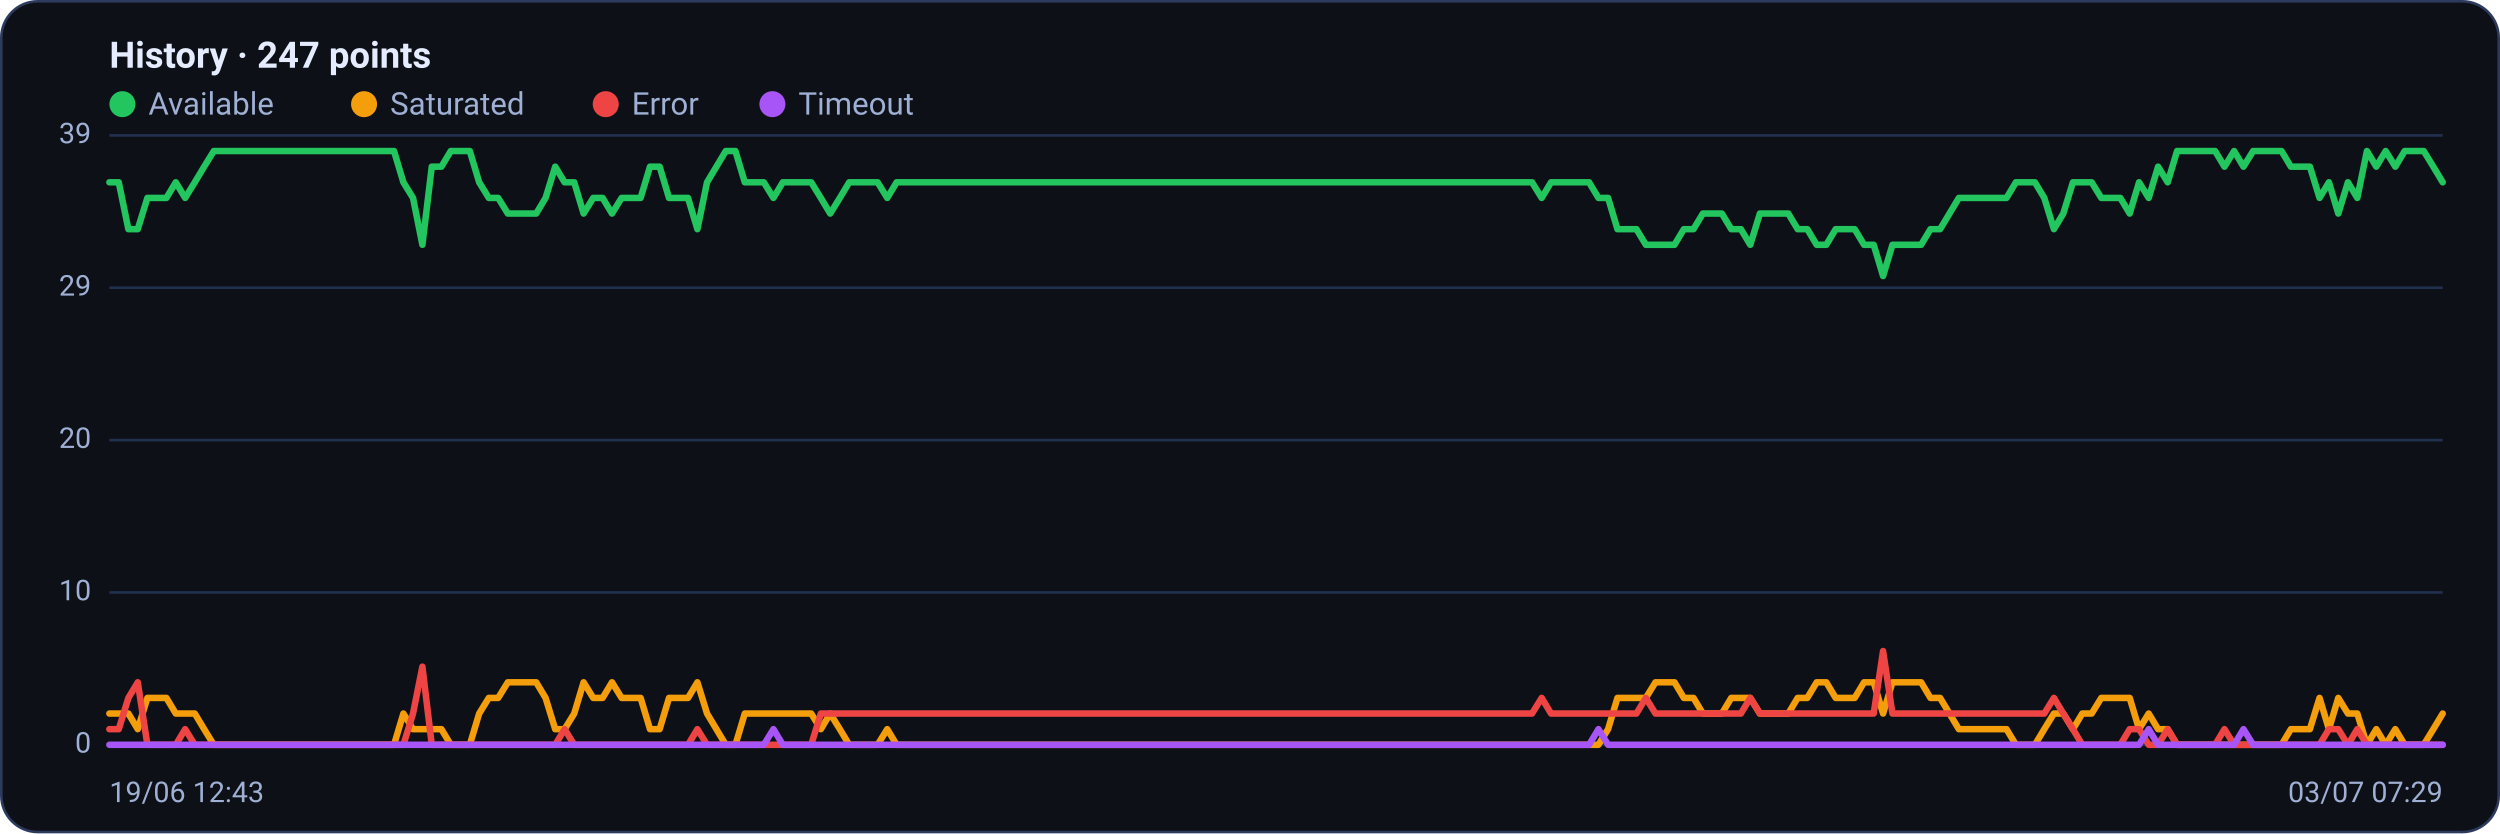
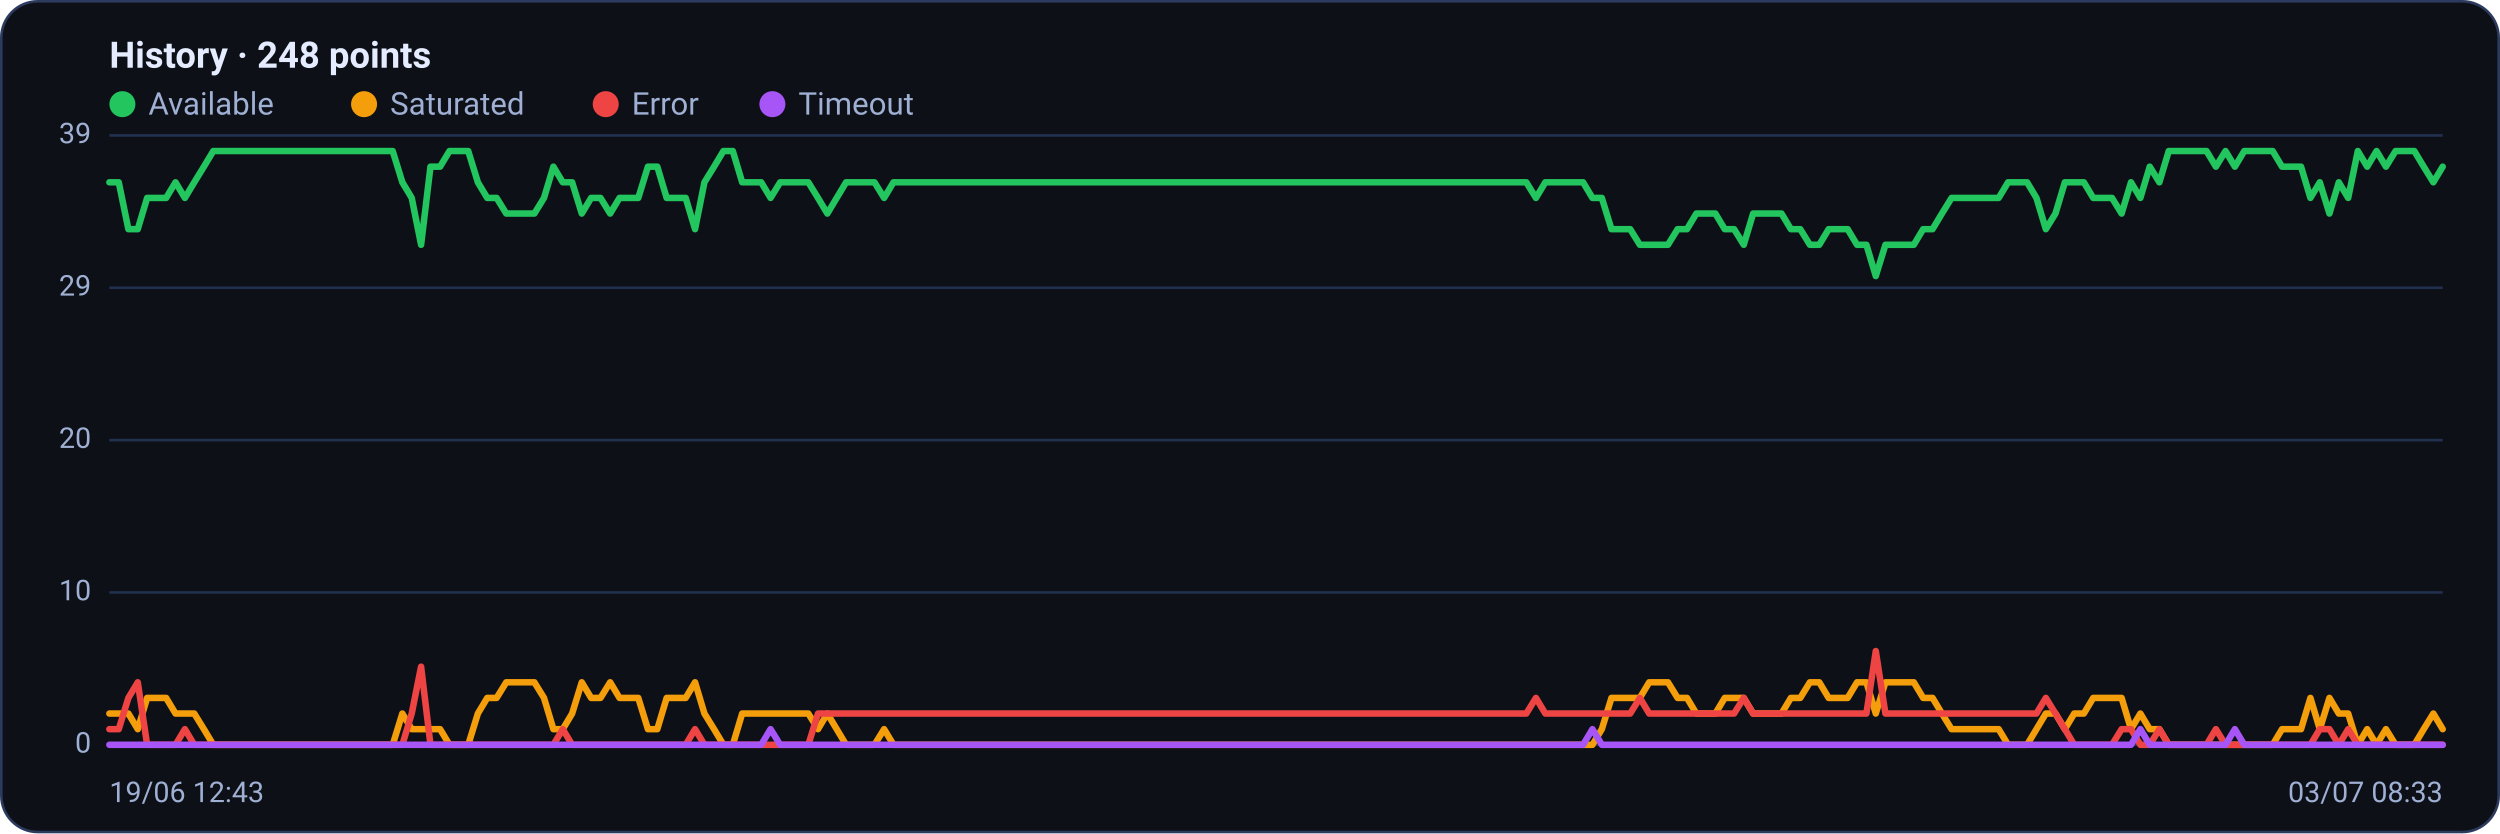
<svg xmlns="http://www.w3.org/2000/svg" viewBox="0 0 960 320" width="960" height="320" font-family="Segoe UI, system-ui, -apple-system, Roboto, Helvetica, Arial, sans-serif" role="img" aria-label="Availability history per region">
  <rect x="0.5" y="0.5" width="959" height="319" rx="14" fill="#0d1117" stroke="#2c3a5e" />
-   <text x="42" y="26" font-size="14" font-weight="600" fill="#e6ecff">History · 247 points</text>
+   <text x="42" y="26" font-size="14" font-weight="600" fill="#e6ecff">History · 248 points</text>
  <circle cx="47" cy="40" r="5" fill="#22c55e" />
  <text x="57" y="44" font-size="12" fill="#9fb0d4">Available</text>
  <circle cx="139.8" cy="40" r="5" fill="#f59e0b" />
  <text x="149.8" y="44" font-size="12" fill="#9fb0d4">Saturated</text>
  <circle cx="232.6" cy="40" r="5" fill="#ef4444" />
  <text x="242.6" y="44" font-size="12" fill="#9fb0d4">Error</text>
  <circle cx="296.6" cy="40" r="5" fill="#a855f7" />
  <text x="306.6" y="44" font-size="12" fill="#9fb0d4">Timeout</text>
  <line x1="42" y1="286.0" x2="938" y2="286.0" stroke="#21304f" stroke-width="1" />
  <text x="35" y="289.0" text-anchor="end" font-size="11" fill="#9fb0d4">0</text>
  <line x1="42" y1="227.5" x2="938" y2="227.5" stroke="#21304f" stroke-width="1" />
  <text x="35" y="230.5" text-anchor="end" font-size="11" fill="#9fb0d4">10</text>
  <line x1="42" y1="169.0" x2="938" y2="169.0" stroke="#21304f" stroke-width="1" />
  <text x="35" y="172.0" text-anchor="end" font-size="11" fill="#9fb0d4">20</text>
  <line x1="42" y1="110.5" x2="938" y2="110.5" stroke="#21304f" stroke-width="1" />
  <text x="35" y="113.5" text-anchor="end" font-size="11" fill="#9fb0d4">29</text>
  <line x1="42" y1="52.0" x2="938" y2="52.0" stroke="#21304f" stroke-width="1" />
  <text x="35" y="55.0" text-anchor="end" font-size="11" fill="#9fb0d4">39</text>
-   <polyline fill="none" stroke="#22c55e" stroke-width="2.5" stroke-linejoin="round" stroke-linecap="round" points="42.0,70.0 45.6,70.0 49.3,88.0 52.9,88.0 56.6,76.0 60.2,76.0 63.9,76.0 67.5,70.0 71.1,76.0 74.8,70.0 78.4,64.0 82.1,58.0 85.7,58.0 89.3,58.0 93.0,58.0 96.6,58.0 100.3,58.0 103.9,58.0 107.6,58.0 111.2,58.0 114.8,58.0 118.5,58.0 122.1,58.0 125.8,58.0 129.4,58.0 133.1,58.0 136.7,58.0 140.3,58.0 144.0,58.0 147.6,58.0 151.3,58.0 154.9,70.0 158.6,76.0 162.2,94.0 165.8,64.0 169.5,64.0 173.1,58.0 176.8,58.0 180.4,58.0 184.0,70.0 187.7,76.0 191.3,76.0 195.0,82.0 198.6,82.0 202.3,82.0 205.9,82.0 209.5,76.0 213.2,64.0 216.8,70.0 220.5,70.0 224.1,82.0 227.8,76.0 231.4,76.0 235.0,82.0 238.7,76.0 242.3,76.0 246.0,76.0 249.6,64.0 253.3,64.0 256.9,76.0 260.5,76.0 264.2,76.0 267.8,88.0 271.5,70.0 275.1,64.0 278.7,58.0 282.4,58.0 286.0,70.0 289.7,70.0 293.3,70.0 297.0,76.0 300.6,70.0 304.2,70.0 307.9,70.0 311.5,70.0 315.2,76.0 318.8,82.0 322.5,76.0 326.1,70.0 329.7,70.0 333.4,70.0 337.0,70.0 340.7,76.0 344.3,70.0 348.0,70.0 351.6,70.0 355.2,70.0 358.9,70.0 362.5,70.0 366.2,70.0 369.8,70.0 373.4,70.0 377.1,70.0 380.7,70.0 384.4,70.0 388.0,70.0 391.7,70.0 395.3,70.0 398.9,70.0 402.6,70.0 406.2,70.0 409.9,70.0 413.5,70.0 417.2,70.0 420.8,70.0 424.4,70.0 428.1,70.0 431.7,70.0 435.4,70.0 439.0,70.0 442.7,70.0 446.3,70.0 449.9,70.0 453.6,70.0 457.2,70.0 460.9,70.0 464.5,70.0 468.1,70.0 471.8,70.0 475.4,70.0 479.1,70.0 482.7,70.0 486.4,70.0 490.0,70.0 493.6,70.0 497.3,70.0 500.9,70.0 504.6,70.0 508.2,70.0 511.9,70.0 515.5,70.0 519.1,70.0 522.8,70.0 526.4,70.0 530.1,70.0 533.7,70.0 537.3,70.0 541.0,70.0 544.6,70.0 548.3,70.0 551.9,70.0 555.6,70.0 559.2,70.0 562.8,70.0 566.5,70.0 570.1,70.0 573.8,70.0 577.4,70.0 581.1,70.0 584.7,70.0 588.3,70.0 592.0,76.0 595.6,70.0 599.3,70.0 602.9,70.0 606.6,70.0 610.2,70.0 613.8,76.0 617.5,76.0 621.1,88.0 624.8,88.0 628.4,88.0 632.0,94.0 635.7,94.0 639.3,94.0 643.0,94.0 646.6,88.0 650.3,88.0 653.9,82.0 657.5,82.0 661.2,82.0 664.8,88.0 668.5,88.0 672.1,94.0 675.8,82.0 679.4,82.0 683.0,82.0 686.7,82.0 690.3,88.0 694.0,88.0 697.6,94.0 701.3,94.0 704.9,88.0 708.5,88.0 712.2,88.0 715.8,94.0 719.5,94.0 723.1,106.0 726.7,94.0 730.4,94.0 734.0,94.0 737.7,94.0 741.3,88.0 745.0,88.0 748.6,82.0 752.2,76.0 755.9,76.0 759.5,76.0 763.2,76.0 766.8,76.0 770.5,76.0 774.1,70.0 777.7,70.0 781.4,70.0 785.0,76.0 788.7,88.0 792.3,82.0 796.0,70.0 799.6,70.0 803.2,70.0 806.9,76.0 810.5,76.0 814.2,76.0 817.8,82.0 821.4,70.0 825.1,76.0 828.7,64.0 832.4,70.0 836.0,58.0 839.7,58.0 843.3,58.0 846.9,58.0 850.6,58.0 854.2,64.0 857.9,58.0 861.5,64.0 865.2,58.0 868.8,58.0 872.4,58.0 876.1,58.0 879.7,64.0 883.4,64.0 887.0,64.0 890.7,76.0 894.3,70.0 897.9,82.0 901.6,70.0 905.2,76.0 908.9,58.0 912.5,64.0 916.1,58.0 919.8,64.0 923.4,58.0 927.1,58.0 930.7,58.0 934.4,64.0 938.0,70.0" />
-   <polyline fill="none" stroke="#f59e0b" stroke-width="2.5" stroke-linejoin="round" stroke-linecap="round" points="42.0,274.0 45.6,274.0 49.3,274.0 52.9,280.0 56.6,268.0 60.2,268.0 63.9,268.0 67.5,274.0 71.1,274.0 74.8,274.0 78.4,280.0 82.1,286.0 85.7,286.0 89.3,286.0 93.0,286.0 96.6,286.0 100.3,286.0 103.9,286.0 107.6,286.0 111.2,286.0 114.8,286.0 118.5,286.0 122.1,286.0 125.8,286.0 129.4,286.0 133.1,286.0 136.7,286.0 140.3,286.0 144.0,286.0 147.6,286.0 151.3,286.0 154.9,274.0 158.6,280.0 162.2,280.0 165.8,280.0 169.5,280.0 173.1,286.0 176.8,286.0 180.4,286.0 184.0,274.0 187.7,268.0 191.3,268.0 195.0,262.0 198.6,262.0 202.3,262.0 205.9,262.0 209.5,268.0 213.2,280.0 216.8,280.0 220.5,274.0 224.1,262.0 227.8,268.0 231.4,268.0 235.0,262.0 238.7,268.0 242.3,268.0 246.0,268.0 249.6,280.0 253.3,280.0 256.9,268.0 260.5,268.0 264.2,268.0 267.8,262.0 271.5,274.0 275.1,280.0 278.7,286.0 282.4,286.0 286.0,274.0 289.7,274.0 293.3,274.0 297.0,274.0 300.6,274.0 304.2,274.0 307.9,274.0 311.5,274.0 315.2,280.0 318.8,274.0 322.5,280.0 326.1,286.0 329.7,286.0 333.4,286.0 337.0,286.0 340.7,280.0 344.3,286.0 348.0,286.0 351.6,286.0 355.2,286.0 358.9,286.0 362.5,286.0 366.2,286.0 369.8,286.0 373.4,286.0 377.1,286.0 380.7,286.0 384.4,286.0 388.0,286.0 391.7,286.0 395.3,286.0 398.9,286.0 402.6,286.0 406.2,286.0 409.9,286.0 413.5,286.0 417.2,286.0 420.8,286.0 424.4,286.0 428.1,286.0 431.7,286.0 435.4,286.0 439.0,286.0 442.7,286.0 446.3,286.0 449.9,286.0 453.6,286.0 457.2,286.0 460.9,286.0 464.5,286.0 468.1,286.0 471.8,286.0 475.4,286.0 479.1,286.0 482.7,286.0 486.4,286.0 490.0,286.0 493.6,286.0 497.3,286.0 500.9,286.0 504.6,286.0 508.2,286.0 511.9,286.0 515.5,286.0 519.1,286.0 522.8,286.0 526.4,286.0 530.1,286.0 533.7,286.0 537.3,286.0 541.0,286.0 544.6,286.0 548.3,286.0 551.9,286.0 555.6,286.0 559.2,286.0 562.8,286.0 566.5,286.0 570.1,286.0 573.8,286.0 577.4,286.0 581.1,286.0 584.7,286.0 588.3,286.0 592.0,286.0 595.6,286.0 599.3,286.0 602.9,286.0 606.6,286.0 610.2,286.0 613.8,286.0 617.5,280.0 621.1,268.0 624.8,268.0 628.4,268.0 632.0,268.0 635.7,262.0 639.3,262.0 643.0,262.0 646.6,268.0 650.3,268.0 653.9,274.0 657.5,274.0 661.2,274.0 664.8,268.0 668.5,268.0 672.1,268.0 675.8,274.0 679.4,274.0 683.0,274.0 686.7,274.0 690.3,268.0 694.0,268.0 697.6,262.0 701.3,262.0 704.9,268.0 708.5,268.0 712.2,268.0 715.8,262.0 719.5,262.0 723.1,274.0 726.7,262.0 730.4,262.0 734.0,262.0 737.7,262.0 741.3,268.0 745.0,268.0 748.6,274.0 752.2,280.0 755.9,280.0 759.5,280.0 763.2,280.0 766.8,280.0 770.5,280.0 774.1,286.0 777.7,286.0 781.4,286.0 785.0,280.0 788.7,274.0 792.3,274.0 796.0,280.0 799.6,274.0 803.2,274.0 806.9,268.0 810.5,268.0 814.2,268.0 817.8,268.0 821.4,280.0 825.1,274.0 828.7,280.0 832.4,280.0 836.0,286.0 839.7,286.0 843.3,286.0 846.9,286.0 850.6,286.0 854.2,286.0 857.9,286.0 861.5,286.0 865.2,286.0 868.8,286.0 872.4,286.0 876.1,286.0 879.7,280.0 883.4,280.0 887.0,280.0 890.7,268.0 894.3,280.0 897.9,268.0 901.6,274.0 905.2,274.0 908.9,286.0 912.5,280.0 916.1,286.0 919.8,280.0 923.4,286.0 927.1,286.0 930.7,286.0 934.4,280.0 938.0,274.0" />
-   <polyline fill="none" stroke="#ef4444" stroke-width="2.5" stroke-linejoin="round" stroke-linecap="round" points="42.0,280.0 45.6,280.0 49.3,268.0 52.9,262.0 56.6,286.0 60.2,286.0 63.9,286.0 67.5,286.0 71.1,280.0 74.8,286.0 78.4,286.0 82.1,286.0 85.7,286.0 89.3,286.0 93.0,286.0 96.6,286.0 100.3,286.0 103.9,286.0 107.6,286.0 111.2,286.0 114.8,286.0 118.5,286.0 122.1,286.0 125.8,286.0 129.4,286.0 133.1,286.0 136.7,286.0 140.3,286.0 144.0,286.0 147.6,286.0 151.3,286.0 154.9,286.0 158.6,274.0 162.2,256.0 165.8,286.0 169.5,286.0 173.1,286.0 176.8,286.0 180.4,286.0 184.0,286.0 187.7,286.0 191.3,286.0 195.0,286.0 198.6,286.0 202.3,286.0 205.9,286.0 209.5,286.0 213.2,286.0 216.8,280.0 220.5,286.0 224.1,286.0 227.8,286.0 231.4,286.0 235.0,286.0 238.7,286.0 242.3,286.0 246.0,286.0 249.6,286.0 253.3,286.0 256.9,286.0 260.5,286.0 264.2,286.0 267.8,280.0 271.5,286.0 275.1,286.0 278.7,286.0 282.4,286.0 286.0,286.0 289.7,286.0 293.3,286.0 297.0,286.0 300.6,286.0 304.2,286.0 307.9,286.0 311.5,286.0 315.2,274.0 318.8,274.0 322.5,274.0 326.1,274.0 329.7,274.0 333.4,274.0 337.0,274.0 340.7,274.0 344.3,274.0 348.0,274.0 351.6,274.0 355.2,274.0 358.9,274.0 362.5,274.0 366.2,274.0 369.8,274.0 373.4,274.0 377.1,274.0 380.7,274.0 384.4,274.0 388.0,274.0 391.7,274.0 395.3,274.0 398.9,274.0 402.6,274.0 406.2,274.0 409.9,274.0 413.5,274.0 417.2,274.0 420.8,274.0 424.4,274.0 428.1,274.0 431.7,274.0 435.4,274.0 439.0,274.0 442.7,274.0 446.3,274.0 449.9,274.0 453.6,274.0 457.2,274.0 460.9,274.0 464.5,274.0 468.1,274.0 471.8,274.0 475.4,274.0 479.1,274.0 482.7,274.0 486.4,274.0 490.0,274.0 493.6,274.0 497.3,274.0 500.9,274.0 504.6,274.0 508.2,274.0 511.9,274.0 515.5,274.0 519.1,274.0 522.8,274.0 526.4,274.0 530.1,274.0 533.7,274.0 537.3,274.0 541.0,274.0 544.6,274.0 548.3,274.0 551.9,274.0 555.6,274.0 559.2,274.0 562.8,274.0 566.5,274.0 570.1,274.0 573.8,274.0 577.4,274.0 581.1,274.0 584.7,274.0 588.3,274.0 592.0,268.0 595.6,274.0 599.3,274.0 602.9,274.0 606.6,274.0 610.2,274.0 613.8,274.0 617.5,274.0 621.1,274.0 624.8,274.0 628.4,274.0 632.0,268.0 635.7,274.0 639.3,274.0 643.0,274.0 646.6,274.0 650.3,274.0 653.9,274.0 657.5,274.0 661.2,274.0 664.8,274.0 668.5,274.0 672.1,268.0 675.8,274.0 679.4,274.0 683.0,274.0 686.7,274.0 690.3,274.0 694.0,274.0 697.6,274.0 701.3,274.0 704.9,274.0 708.5,274.0 712.2,274.0 715.8,274.0 719.5,274.0 723.1,250.0 726.7,274.0 730.4,274.0 734.0,274.0 737.7,274.0 741.3,274.0 745.0,274.0 748.6,274.0 752.2,274.0 755.9,274.0 759.5,274.0 763.2,274.0 766.8,274.0 770.5,274.0 774.1,274.0 777.7,274.0 781.4,274.0 785.0,274.0 788.7,268.0 792.3,274.0 796.0,280.0 799.6,286.0 803.2,286.0 806.9,286.0 810.5,286.0 814.2,286.0 817.8,280.0 821.4,280.0 825.1,286.0 828.7,286.0 832.4,280.0 836.0,286.0 839.7,286.0 843.3,286.0 846.9,286.0 850.6,286.0 854.2,280.0 857.9,286.0 861.5,286.0 865.2,286.0 868.8,286.0 872.4,286.0 876.1,286.0 879.7,286.0 883.4,286.0 887.0,286.0 890.7,286.0 894.3,280.0 897.9,280.0 901.6,286.0 905.2,280.0 908.9,286.0 912.5,286.0 916.1,286.0 919.8,286.0 923.4,286.0 927.1,286.0 930.7,286.0 934.4,286.0 938.0,286.0" />
-   <polyline fill="none" stroke="#a855f7" stroke-width="2.5" stroke-linejoin="round" stroke-linecap="round" points="42.0,286.0 45.6,286.0 49.3,286.0 52.9,286.0 56.6,286.0 60.2,286.0 63.9,286.0 67.5,286.0 71.1,286.0 74.8,286.0 78.4,286.0 82.1,286.0 85.7,286.0 89.3,286.0 93.0,286.0 96.6,286.0 100.3,286.0 103.9,286.0 107.6,286.0 111.2,286.0 114.8,286.0 118.5,286.0 122.1,286.0 125.8,286.0 129.4,286.0 133.1,286.0 136.7,286.0 140.3,286.0 144.0,286.0 147.6,286.0 151.3,286.0 154.9,286.0 158.6,286.0 162.2,286.0 165.8,286.0 169.5,286.0 173.1,286.0 176.8,286.0 180.4,286.0 184.0,286.0 187.7,286.0 191.3,286.0 195.0,286.0 198.6,286.0 202.3,286.0 205.9,286.0 209.5,286.0 213.2,286.0 216.8,286.0 220.5,286.0 224.1,286.0 227.8,286.0 231.4,286.0 235.0,286.0 238.7,286.0 242.3,286.0 246.0,286.0 249.6,286.0 253.3,286.0 256.9,286.0 260.5,286.0 264.2,286.0 267.8,286.0 271.5,286.0 275.1,286.0 278.7,286.0 282.4,286.0 286.0,286.0 289.7,286.0 293.3,286.0 297.0,280.0 300.6,286.0 304.2,286.0 307.9,286.0 311.5,286.0 315.2,286.0 318.8,286.0 322.5,286.0 326.1,286.0 329.7,286.0 333.4,286.0 337.0,286.0 340.7,286.0 344.3,286.0 348.0,286.0 351.6,286.0 355.2,286.0 358.9,286.0 362.5,286.0 366.2,286.0 369.8,286.0 373.4,286.0 377.1,286.0 380.7,286.0 384.4,286.0 388.0,286.0 391.7,286.0 395.3,286.0 398.9,286.0 402.6,286.0 406.2,286.0 409.9,286.0 413.5,286.0 417.2,286.0 420.8,286.0 424.4,286.0 428.1,286.0 431.7,286.0 435.4,286.0 439.0,286.0 442.7,286.0 446.3,286.0 449.9,286.0 453.6,286.0 457.2,286.0 460.9,286.0 464.5,286.0 468.1,286.0 471.8,286.0 475.4,286.0 479.1,286.0 482.7,286.0 486.4,286.0 490.0,286.0 493.6,286.0 497.3,286.0 500.9,286.0 504.6,286.0 508.2,286.0 511.9,286.0 515.5,286.0 519.1,286.0 522.8,286.0 526.4,286.0 530.1,286.0 533.7,286.0 537.3,286.0 541.0,286.0 544.6,286.0 548.3,286.0 551.9,286.0 555.6,286.0 559.2,286.0 562.8,286.0 566.5,286.0 570.1,286.0 573.8,286.0 577.4,286.0 581.1,286.0 584.7,286.0 588.3,286.0 592.0,286.0 595.6,286.0 599.3,286.0 602.9,286.0 606.6,286.0 610.2,286.0 613.8,280.0 617.5,286.0 621.1,286.0 624.8,286.0 628.4,286.0 632.0,286.0 635.7,286.0 639.3,286.0 643.0,286.0 646.6,286.0 650.3,286.0 653.9,286.0 657.5,286.0 661.2,286.0 664.8,286.0 668.5,286.0 672.1,286.0 675.8,286.0 679.4,286.0 683.0,286.0 686.7,286.0 690.3,286.0 694.0,286.0 697.6,286.0 701.3,286.0 704.9,286.0 708.5,286.0 712.2,286.0 715.8,286.0 719.5,286.0 723.1,286.0 726.7,286.0 730.4,286.0 734.0,286.0 737.7,286.0 741.3,286.0 745.0,286.0 748.6,286.0 752.2,286.0 755.9,286.0 759.5,286.0 763.2,286.0 766.8,286.0 770.5,286.0 774.1,286.0 777.7,286.0 781.4,286.0 785.0,286.0 788.7,286.0 792.3,286.0 796.0,286.0 799.6,286.0 803.2,286.0 806.9,286.0 810.5,286.0 814.2,286.0 817.8,286.0 821.4,286.0 825.1,280.0 828.7,286.0 832.4,286.0 836.0,286.0 839.7,286.0 843.3,286.0 846.9,286.0 850.6,286.0 854.2,286.0 857.9,286.0 861.5,280.0 865.2,286.0 868.8,286.0 872.4,286.0 876.1,286.0 879.7,286.0 883.4,286.0 887.0,286.0 890.7,286.0 894.3,286.0 897.9,286.0 901.6,286.0 905.2,286.0 908.9,286.0 912.5,286.0 916.1,286.0 919.8,286.0 923.4,286.0 927.1,286.0 930.7,286.0 934.4,286.0 938.0,286.0" />
+   <polyline fill="none" stroke="#22c55e" stroke-width="2.5" stroke-linejoin="round" stroke-linecap="round" points="42.0,70.0 45.6,70.0 49.3,88.0 52.9,88.0 56.5,76.0 60.1,76.0 63.8,76.0 67.4,70.0 71.0,76.0 74.6,70.0 78.3,64.0 81.9,58.0 85.5,58.0 89.2,58.0 92.8,58.0 96.4,58.0 100.0,58.0 103.7,58.0 107.3,58.0 110.9,58.0 114.6,58.0 118.2,58.0 121.8,58.0 125.4,58.0 129.1,58.0 132.7,58.0 136.3,58.0 139.9,58.0 143.6,58.0 147.2,58.0 150.8,58.0 154.5,70.0 158.1,76.0 161.7,94.0 165.3,64.0 169.0,64.0 172.6,58.0 176.2,58.0 179.8,58.0 183.5,70.0 187.1,76.0 190.7,76.0 194.4,82.0 198.0,82.0 201.6,82.0 205.2,82.0 208.9,76.0 212.5,64.0 216.1,70.0 219.7,70.0 223.4,82.0 227.0,76.0 230.6,76.0 234.3,82.0 237.9,76.0 241.5,76.0 245.1,76.0 248.8,64.0 252.4,64.0 256.0,76.0 259.7,76.0 263.3,76.0 266.9,88.0 270.5,70.0 274.2,64.0 277.8,58.0 281.4,58.0 285.0,70.0 288.7,70.0 292.3,70.0 295.9,76.0 299.6,70.0 303.2,70.0 306.8,70.0 310.4,70.0 314.1,76.0 317.7,82.0 321.3,76.0 324.9,70.0 328.6,70.0 332.2,70.0 335.8,70.0 339.5,76.0 343.1,70.0 346.7,70.0 350.3,70.0 354.0,70.0 357.6,70.0 361.2,70.0 364.9,70.0 368.5,70.0 372.1,70.0 375.7,70.0 379.4,70.0 383.0,70.0 386.6,70.0 390.2,70.0 393.9,70.0 397.5,70.0 401.1,70.0 404.8,70.0 408.4,70.0 412.0,70.0 415.6,70.0 419.3,70.0 422.9,70.0 426.5,70.0 430.1,70.0 433.8,70.0 437.4,70.0 441.0,70.0 444.7,70.0 448.3,70.0 451.9,70.0 455.5,70.0 459.2,70.0 462.8,70.0 466.4,70.0 470.0,70.0 473.7,70.0 477.3,70.0 480.9,70.0 484.6,70.0 488.2,70.0 491.8,70.0 495.4,70.0 499.1,70.0 502.7,70.0 506.3,70.0 510.0,70.0 513.6,70.0 517.2,70.0 520.8,70.0 524.5,70.0 528.1,70.0 531.7,70.0 535.3,70.0 539.0,70.0 542.6,70.0 546.2,70.0 549.9,70.0 553.5,70.0 557.1,70.0 560.7,70.0 564.4,70.0 568.0,70.0 571.6,70.0 575.2,70.0 578.9,70.0 582.5,70.0 586.1,70.0 589.8,76.0 593.4,70.0 597.0,70.0 600.6,70.0 604.3,70.0 607.9,70.0 611.5,76.0 615.1,76.0 618.8,88.0 622.4,88.0 626.0,88.0 629.7,94.0 633.3,94.0 636.9,94.0 640.5,94.0 644.2,88.0 647.8,88.0 651.4,82.0 655.1,82.0 658.7,82.0 662.3,88.0 665.9,88.0 669.6,94.0 673.2,82.0 676.8,82.0 680.4,82.0 684.1,82.0 687.7,88.0 691.3,88.0 695.0,94.0 698.6,94.0 702.2,88.0 705.8,88.0 709.5,88.0 713.1,94.0 716.7,94.0 720.3,106.0 724.0,94.0 727.6,94.0 731.2,94.0 734.9,94.0 738.5,88.0 742.1,88.0 745.7,82.0 749.4,76.0 753.0,76.0 756.6,76.0 760.3,76.0 763.9,76.0 767.5,76.0 771.1,70.0 774.8,70.0 778.4,70.0 782.0,76.0 785.6,88.0 789.3,82.0 792.9,70.0 796.5,70.0 800.2,70.0 803.8,76.0 807.4,76.0 811.0,76.0 814.7,82.0 818.3,70.0 821.9,76.0 825.5,64.0 829.2,70.0 832.8,58.0 836.4,58.0 840.1,58.0 843.7,58.0 847.3,58.0 850.9,64.0 854.6,58.0 858.2,64.0 861.8,58.0 865.4,58.0 869.1,58.0 872.7,58.0 876.3,64.0 880.0,64.0 883.6,64.0 887.2,76.0 890.8,70.0 894.5,82.0 898.1,70.0 901.7,76.0 905.4,58.0 909.0,64.0 912.6,58.0 916.2,64.0 919.9,58.0 923.5,58.0 927.1,58.0 930.7,64.0 934.4,70.0 938.0,64.0" />
+   <polyline fill="none" stroke="#f59e0b" stroke-width="2.5" stroke-linejoin="round" stroke-linecap="round" points="42.0,274.0 45.6,274.0 49.3,274.0 52.9,280.0 56.5,268.0 60.1,268.0 63.8,268.0 67.4,274.0 71.0,274.0 74.6,274.0 78.3,280.0 81.9,286.0 85.5,286.0 89.2,286.0 92.8,286.0 96.4,286.0 100.0,286.0 103.7,286.0 107.3,286.0 110.9,286.0 114.6,286.0 118.2,286.0 121.8,286.0 125.4,286.0 129.1,286.0 132.7,286.0 136.3,286.0 139.9,286.0 143.6,286.0 147.2,286.0 150.8,286.0 154.5,274.0 158.1,280.0 161.7,280.0 165.3,280.0 169.0,280.0 172.6,286.0 176.2,286.0 179.8,286.0 183.5,274.0 187.1,268.0 190.7,268.0 194.4,262.0 198.0,262.0 201.6,262.0 205.2,262.0 208.9,268.0 212.5,280.0 216.1,280.0 219.7,274.0 223.4,262.0 227.0,268.0 230.6,268.0 234.3,262.0 237.9,268.0 241.5,268.0 245.1,268.0 248.8,280.0 252.4,280.0 256.0,268.0 259.7,268.0 263.3,268.0 266.9,262.0 270.5,274.0 274.2,280.0 277.8,286.0 281.4,286.0 285.0,274.0 288.7,274.0 292.3,274.0 295.9,274.0 299.6,274.0 303.2,274.0 306.8,274.0 310.4,274.0 314.1,280.0 317.7,274.0 321.3,280.0 324.9,286.0 328.6,286.0 332.2,286.0 335.8,286.0 339.5,280.0 343.1,286.0 346.7,286.0 350.3,286.0 354.0,286.0 357.6,286.0 361.2,286.0 364.9,286.0 368.5,286.0 372.1,286.0 375.7,286.0 379.4,286.0 383.0,286.0 386.6,286.0 390.2,286.0 393.9,286.0 397.5,286.0 401.1,286.0 404.8,286.0 408.4,286.0 412.0,286.0 415.6,286.0 419.3,286.0 422.9,286.0 426.5,286.0 430.1,286.0 433.8,286.0 437.4,286.0 441.0,286.0 444.7,286.0 448.3,286.0 451.9,286.0 455.5,286.0 459.2,286.0 462.8,286.0 466.4,286.0 470.0,286.0 473.7,286.0 477.3,286.0 480.9,286.0 484.6,286.0 488.2,286.0 491.8,286.0 495.4,286.0 499.1,286.0 502.7,286.0 506.3,286.0 510.0,286.0 513.6,286.0 517.2,286.0 520.8,286.0 524.5,286.0 528.1,286.0 531.7,286.0 535.3,286.0 539.0,286.0 542.6,286.0 546.2,286.0 549.9,286.0 553.5,286.0 557.1,286.0 560.7,286.0 564.4,286.0 568.0,286.0 571.6,286.0 575.2,286.0 578.9,286.0 582.5,286.0 586.1,286.0 589.8,286.0 593.4,286.0 597.0,286.0 600.6,286.0 604.3,286.0 607.9,286.0 611.5,286.0 615.1,280.0 618.8,268.0 622.4,268.0 626.0,268.0 629.7,268.0 633.3,262.0 636.9,262.0 640.5,262.0 644.2,268.0 647.8,268.0 651.4,274.0 655.1,274.0 658.7,274.0 662.3,268.0 665.9,268.0 669.6,268.0 673.2,274.0 676.8,274.0 680.4,274.0 684.1,274.0 687.7,268.0 691.3,268.0 695.0,262.0 698.6,262.0 702.2,268.0 705.8,268.0 709.5,268.0 713.1,262.0 716.7,262.0 720.3,274.0 724.0,262.0 727.6,262.0 731.2,262.0 734.9,262.0 738.5,268.0 742.1,268.0 745.7,274.0 749.4,280.0 753.0,280.0 756.6,280.0 760.3,280.0 763.9,280.0 767.5,280.0 771.1,286.0 774.8,286.0 778.4,286.0 782.0,280.0 785.6,274.0 789.3,274.0 792.9,280.0 796.5,274.0 800.2,274.0 803.8,268.0 807.4,268.0 811.0,268.0 814.7,268.0 818.3,280.0 821.9,274.0 825.5,280.0 829.2,280.0 832.8,286.0 836.4,286.0 840.1,286.0 843.7,286.0 847.3,286.0 850.9,286.0 854.6,286.0 858.2,286.0 861.8,286.0 865.4,286.0 869.1,286.0 872.7,286.0 876.3,280.0 880.0,280.0 883.6,280.0 887.2,268.0 890.8,280.0 894.5,268.0 898.1,274.0 901.7,274.0 905.4,286.0 909.0,280.0 912.6,286.0 916.2,280.0 919.9,286.0 923.5,286.0 927.1,286.0 930.7,280.0 934.4,274.0 938.0,280.0" />
+   <polyline fill="none" stroke="#ef4444" stroke-width="2.5" stroke-linejoin="round" stroke-linecap="round" points="42.0,280.0 45.6,280.0 49.3,268.0 52.9,262.0 56.5,286.0 60.1,286.0 63.8,286.0 67.4,286.0 71.0,280.0 74.6,286.0 78.3,286.0 81.9,286.0 85.5,286.0 89.2,286.0 92.8,286.0 96.4,286.0 100.0,286.0 103.7,286.0 107.3,286.0 110.9,286.0 114.6,286.0 118.2,286.0 121.8,286.0 125.4,286.0 129.1,286.0 132.7,286.0 136.3,286.0 139.9,286.0 143.6,286.0 147.2,286.0 150.8,286.0 154.5,286.0 158.1,274.0 161.7,256.0 165.3,286.0 169.0,286.0 172.6,286.0 176.2,286.0 179.8,286.0 183.5,286.0 187.1,286.0 190.7,286.0 194.4,286.0 198.0,286.0 201.6,286.0 205.2,286.0 208.9,286.0 212.5,286.0 216.1,280.0 219.7,286.0 223.4,286.0 227.0,286.0 230.6,286.0 234.3,286.0 237.9,286.0 241.5,286.0 245.1,286.0 248.8,286.0 252.4,286.0 256.0,286.0 259.7,286.0 263.3,286.0 266.9,280.0 270.5,286.0 274.2,286.0 277.8,286.0 281.4,286.0 285.0,286.0 288.7,286.0 292.3,286.0 295.9,286.0 299.6,286.0 303.2,286.0 306.8,286.0 310.4,286.0 314.1,274.0 317.7,274.0 321.3,274.0 324.9,274.0 328.6,274.0 332.2,274.0 335.8,274.0 339.5,274.0 343.1,274.0 346.7,274.0 350.3,274.0 354.0,274.0 357.6,274.0 361.2,274.0 364.9,274.0 368.5,274.0 372.1,274.0 375.7,274.0 379.4,274.0 383.0,274.0 386.6,274.0 390.2,274.0 393.9,274.0 397.5,274.0 401.1,274.0 404.8,274.0 408.4,274.0 412.0,274.0 415.6,274.0 419.3,274.0 422.9,274.0 426.5,274.0 430.1,274.0 433.8,274.0 437.4,274.0 441.0,274.0 444.7,274.0 448.3,274.0 451.9,274.0 455.5,274.0 459.2,274.0 462.8,274.0 466.4,274.0 470.0,274.0 473.7,274.0 477.3,274.0 480.9,274.0 484.6,274.0 488.2,274.0 491.8,274.0 495.4,274.0 499.1,274.0 502.7,274.0 506.3,274.0 510.0,274.0 513.6,274.0 517.2,274.0 520.8,274.0 524.5,274.0 528.1,274.0 531.7,274.0 535.3,274.0 539.0,274.0 542.6,274.0 546.2,274.0 549.9,274.0 553.5,274.0 557.1,274.0 560.7,274.0 564.4,274.0 568.0,274.0 571.6,274.0 575.2,274.0 578.9,274.0 582.5,274.0 586.1,274.0 589.8,268.0 593.4,274.0 597.0,274.0 600.6,274.0 604.3,274.0 607.9,274.0 611.5,274.0 615.1,274.0 618.8,274.0 622.4,274.0 626.0,274.0 629.7,268.0 633.3,274.0 636.9,274.0 640.5,274.0 644.2,274.0 647.8,274.0 651.4,274.0 655.1,274.0 658.7,274.0 662.3,274.0 665.9,274.0 669.6,268.0 673.2,274.0 676.8,274.0 680.4,274.0 684.1,274.0 687.7,274.0 691.3,274.0 695.0,274.0 698.6,274.0 702.2,274.0 705.8,274.0 709.5,274.0 713.1,274.0 716.7,274.0 720.3,250.0 724.0,274.0 727.6,274.0 731.2,274.0 734.9,274.0 738.5,274.0 742.1,274.0 745.7,274.0 749.4,274.0 753.0,274.0 756.6,274.0 760.3,274.0 763.9,274.0 767.5,274.0 771.1,274.0 774.8,274.0 778.4,274.0 782.0,274.0 785.6,268.0 789.3,274.0 792.9,280.0 796.5,286.0 800.2,286.0 803.8,286.0 807.4,286.0 811.0,286.0 814.7,280.0 818.3,280.0 821.9,286.0 825.5,286.0 829.2,280.0 832.8,286.0 836.4,286.0 840.1,286.0 843.7,286.0 847.3,286.0 850.9,280.0 854.6,286.0 858.2,286.0 861.8,286.0 865.4,286.0 869.1,286.0 872.7,286.0 876.3,286.0 880.0,286.0 883.6,286.0 887.2,286.0 890.8,280.0 894.5,280.0 898.1,286.0 901.7,280.0 905.4,286.0 909.0,286.0 912.6,286.0 916.2,286.0 919.9,286.0 923.5,286.0 927.1,286.0 930.7,286.0 934.4,286.0 938.0,286.0" />
+   <polyline fill="none" stroke="#a855f7" stroke-width="2.5" stroke-linejoin="round" stroke-linecap="round" points="42.0,286.0 45.6,286.0 49.3,286.0 52.9,286.0 56.5,286.0 60.1,286.0 63.8,286.0 67.4,286.0 71.0,286.0 74.6,286.0 78.3,286.0 81.9,286.0 85.5,286.0 89.2,286.0 92.8,286.0 96.4,286.0 100.0,286.0 103.7,286.0 107.3,286.0 110.9,286.0 114.6,286.0 118.2,286.0 121.8,286.0 125.4,286.0 129.1,286.0 132.7,286.0 136.3,286.0 139.9,286.0 143.6,286.0 147.2,286.0 150.8,286.0 154.5,286.0 158.1,286.0 161.7,286.0 165.3,286.0 169.0,286.0 172.6,286.0 176.2,286.0 179.8,286.0 183.5,286.0 187.1,286.0 190.7,286.0 194.4,286.0 198.0,286.0 201.6,286.0 205.2,286.0 208.9,286.0 212.5,286.0 216.1,286.0 219.7,286.0 223.4,286.0 227.0,286.0 230.6,286.0 234.3,286.0 237.9,286.0 241.5,286.0 245.1,286.0 248.8,286.0 252.4,286.0 256.0,286.0 259.7,286.0 263.3,286.0 266.9,286.0 270.5,286.0 274.2,286.0 277.8,286.0 281.4,286.0 285.0,286.0 288.7,286.0 292.3,286.0 295.9,280.0 299.6,286.0 303.2,286.0 306.8,286.0 310.4,286.0 314.1,286.0 317.7,286.0 321.3,286.0 324.9,286.0 328.6,286.0 332.2,286.0 335.8,286.0 339.5,286.0 343.1,286.0 346.7,286.0 350.3,286.0 354.0,286.0 357.6,286.0 361.2,286.0 364.9,286.0 368.5,286.0 372.1,286.0 375.7,286.0 379.4,286.0 383.0,286.0 386.6,286.0 390.2,286.0 393.9,286.0 397.5,286.0 401.1,286.0 404.8,286.0 408.4,286.0 412.0,286.0 415.6,286.0 419.3,286.0 422.9,286.0 426.5,286.0 430.1,286.0 433.8,286.0 437.4,286.0 441.0,286.0 444.7,286.0 448.3,286.0 451.9,286.0 455.5,286.0 459.2,286.0 462.8,286.0 466.4,286.0 470.0,286.0 473.7,286.0 477.3,286.0 480.9,286.0 484.6,286.0 488.2,286.0 491.8,286.0 495.4,286.0 499.1,286.0 502.7,286.0 506.3,286.0 510.0,286.0 513.6,286.0 517.2,286.0 520.8,286.0 524.5,286.0 528.1,286.0 531.7,286.0 535.3,286.0 539.0,286.0 542.6,286.0 546.2,286.0 549.9,286.0 553.5,286.0 557.1,286.0 560.7,286.0 564.4,286.0 568.0,286.0 571.6,286.0 575.2,286.0 578.9,286.0 582.5,286.0 586.1,286.0 589.8,286.0 593.4,286.0 597.0,286.0 600.6,286.0 604.3,286.0 607.9,286.0 611.5,280.0 615.1,286.0 618.8,286.0 622.4,286.0 626.0,286.0 629.7,286.0 633.3,286.0 636.9,286.0 640.5,286.0 644.2,286.0 647.8,286.0 651.4,286.0 655.1,286.0 658.7,286.0 662.3,286.0 665.9,286.0 669.6,286.0 673.2,286.0 676.8,286.0 680.4,286.0 684.1,286.0 687.7,286.0 691.3,286.0 695.0,286.0 698.6,286.0 702.2,286.0 705.8,286.0 709.5,286.0 713.1,286.0 716.7,286.0 720.3,286.0 724.0,286.0 727.6,286.0 731.2,286.0 734.9,286.0 738.5,286.0 742.1,286.0 745.7,286.0 749.4,286.0 753.0,286.0 756.6,286.0 760.3,286.0 763.9,286.0 767.5,286.0 771.1,286.0 774.8,286.0 778.4,286.0 782.0,286.0 785.6,286.0 789.3,286.0 792.9,286.0 796.5,286.0 800.2,286.0 803.8,286.0 807.4,286.0 811.0,286.0 814.7,286.0 818.3,286.0 821.9,280.0 825.5,286.0 829.2,286.0 832.8,286.0 836.4,286.0 840.1,286.0 843.7,286.0 847.3,286.0 850.9,286.0 854.6,286.0 858.2,280.0 861.8,286.0 865.4,286.0 869.1,286.0 872.7,286.0 876.3,286.0 880.0,286.0 883.6,286.0 887.2,286.0 890.8,286.0 894.5,286.0 898.1,286.0 901.7,286.0 905.4,286.0 909.0,286.0 912.6,286.0 916.2,286.0 919.9,286.0 923.5,286.0 927.1,286.0 930.7,286.0 934.4,286.0 938.0,286.0" />
  <text x="42" y="308" font-size="11" fill="#9fb0d4">19/06 12:43</text>
-   <text x="938" y="308" text-anchor="end" font-size="11" fill="#9fb0d4">03/07 07:29</text>
+   <text x="938" y="308" text-anchor="end" font-size="11" fill="#9fb0d4">03/07 08:33</text>
</svg>
